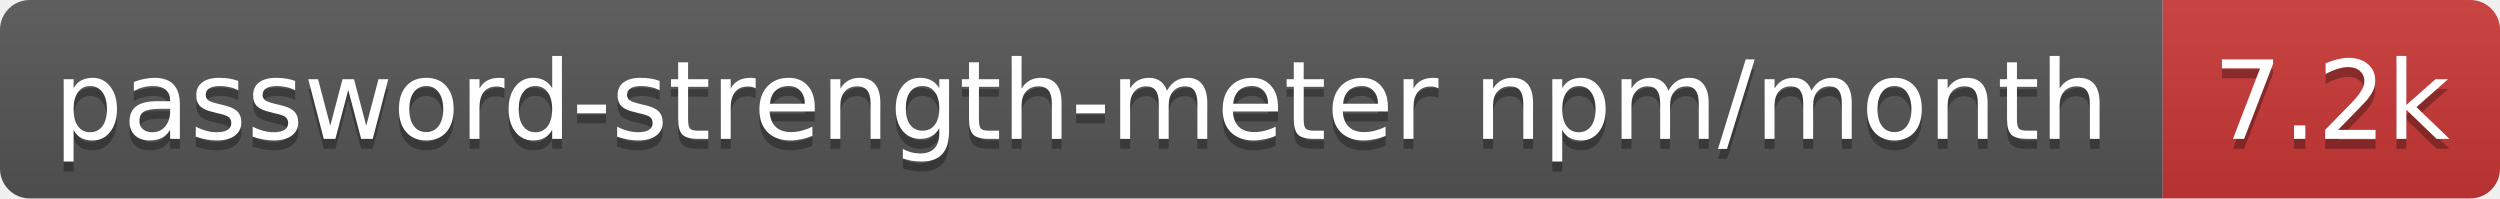
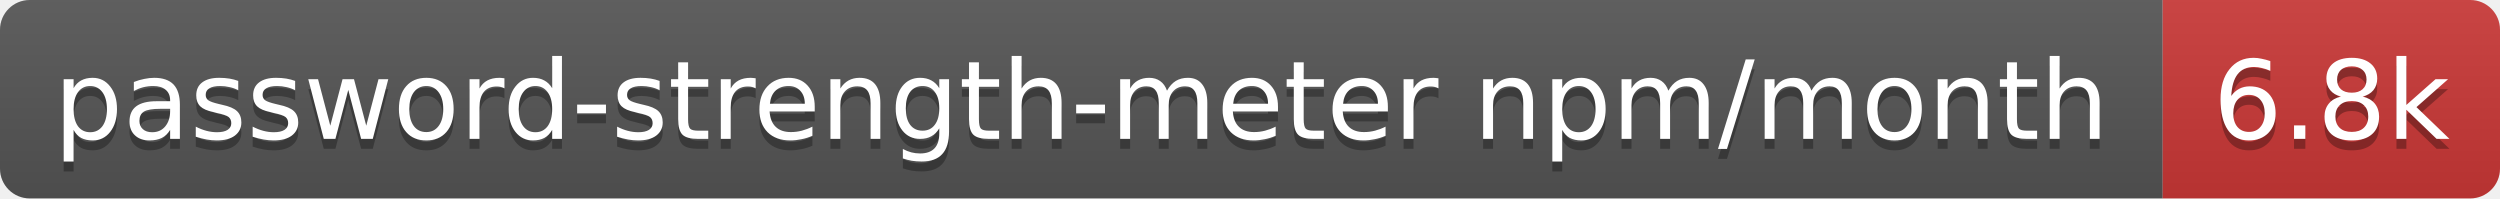
- <svg xmlns="http://www.w3.org/2000/svg" width="252" height="20" role="img" aria-label="password-strength-meter npm/month: 7.2k">
+ <svg xmlns="http://www.w3.org/2000/svg" width="252" height="20" role="img" aria-label="password-strength-meter npm/month: 6.8k">
  <linearGradient id="s" x2="0" y2="100%">
    <stop offset="0" stop-color="#bbb" stop-opacity=".1" />
    <stop offset="1" stop-opacity=".1" />
  </linearGradient>
  <clipPath id="r">
    <rect width="252" height="20" rx="3" fill="#fff" />
  </clipPath>
  <g clip-path="url(#r)">
    <rect width="218" height="20" fill="#555" />
    <rect x="218" width="34" height="20" fill="#cb3837" />
    <rect width="252" height="20" fill="url(#s)" />
  </g>
  <g fill="#fff" text-anchor="middle" font-family="Verdana,Geneva,DejaVu Sans,sans-serif" text-rendering="geometricPrecision" font-size="11">
    <text aria-hidden="true" x="109" y="15" fill="#010101" fill-opacity=".3" textLength="207.9">password-strength-meter npm/month</text>
-     <text aria-hidden="true" x="235" y="15" fill="#010101" fill-opacity=".3" textLength="24.4">7.2k</text>
+     <text aria-hidden="true" x="235" y="15" fill="#010101" fill-opacity=".3" textLength="24.4">6.8k</text>
    <text x="109" y="14" textLength="207.9">password-strength-meter npm/month</text>
-     <text x="235" y="14" textLength="24.4">7.2k</text>
+     <text x="235" y="14" textLength="24.4">6.8k</text>
  </g>
</svg>
